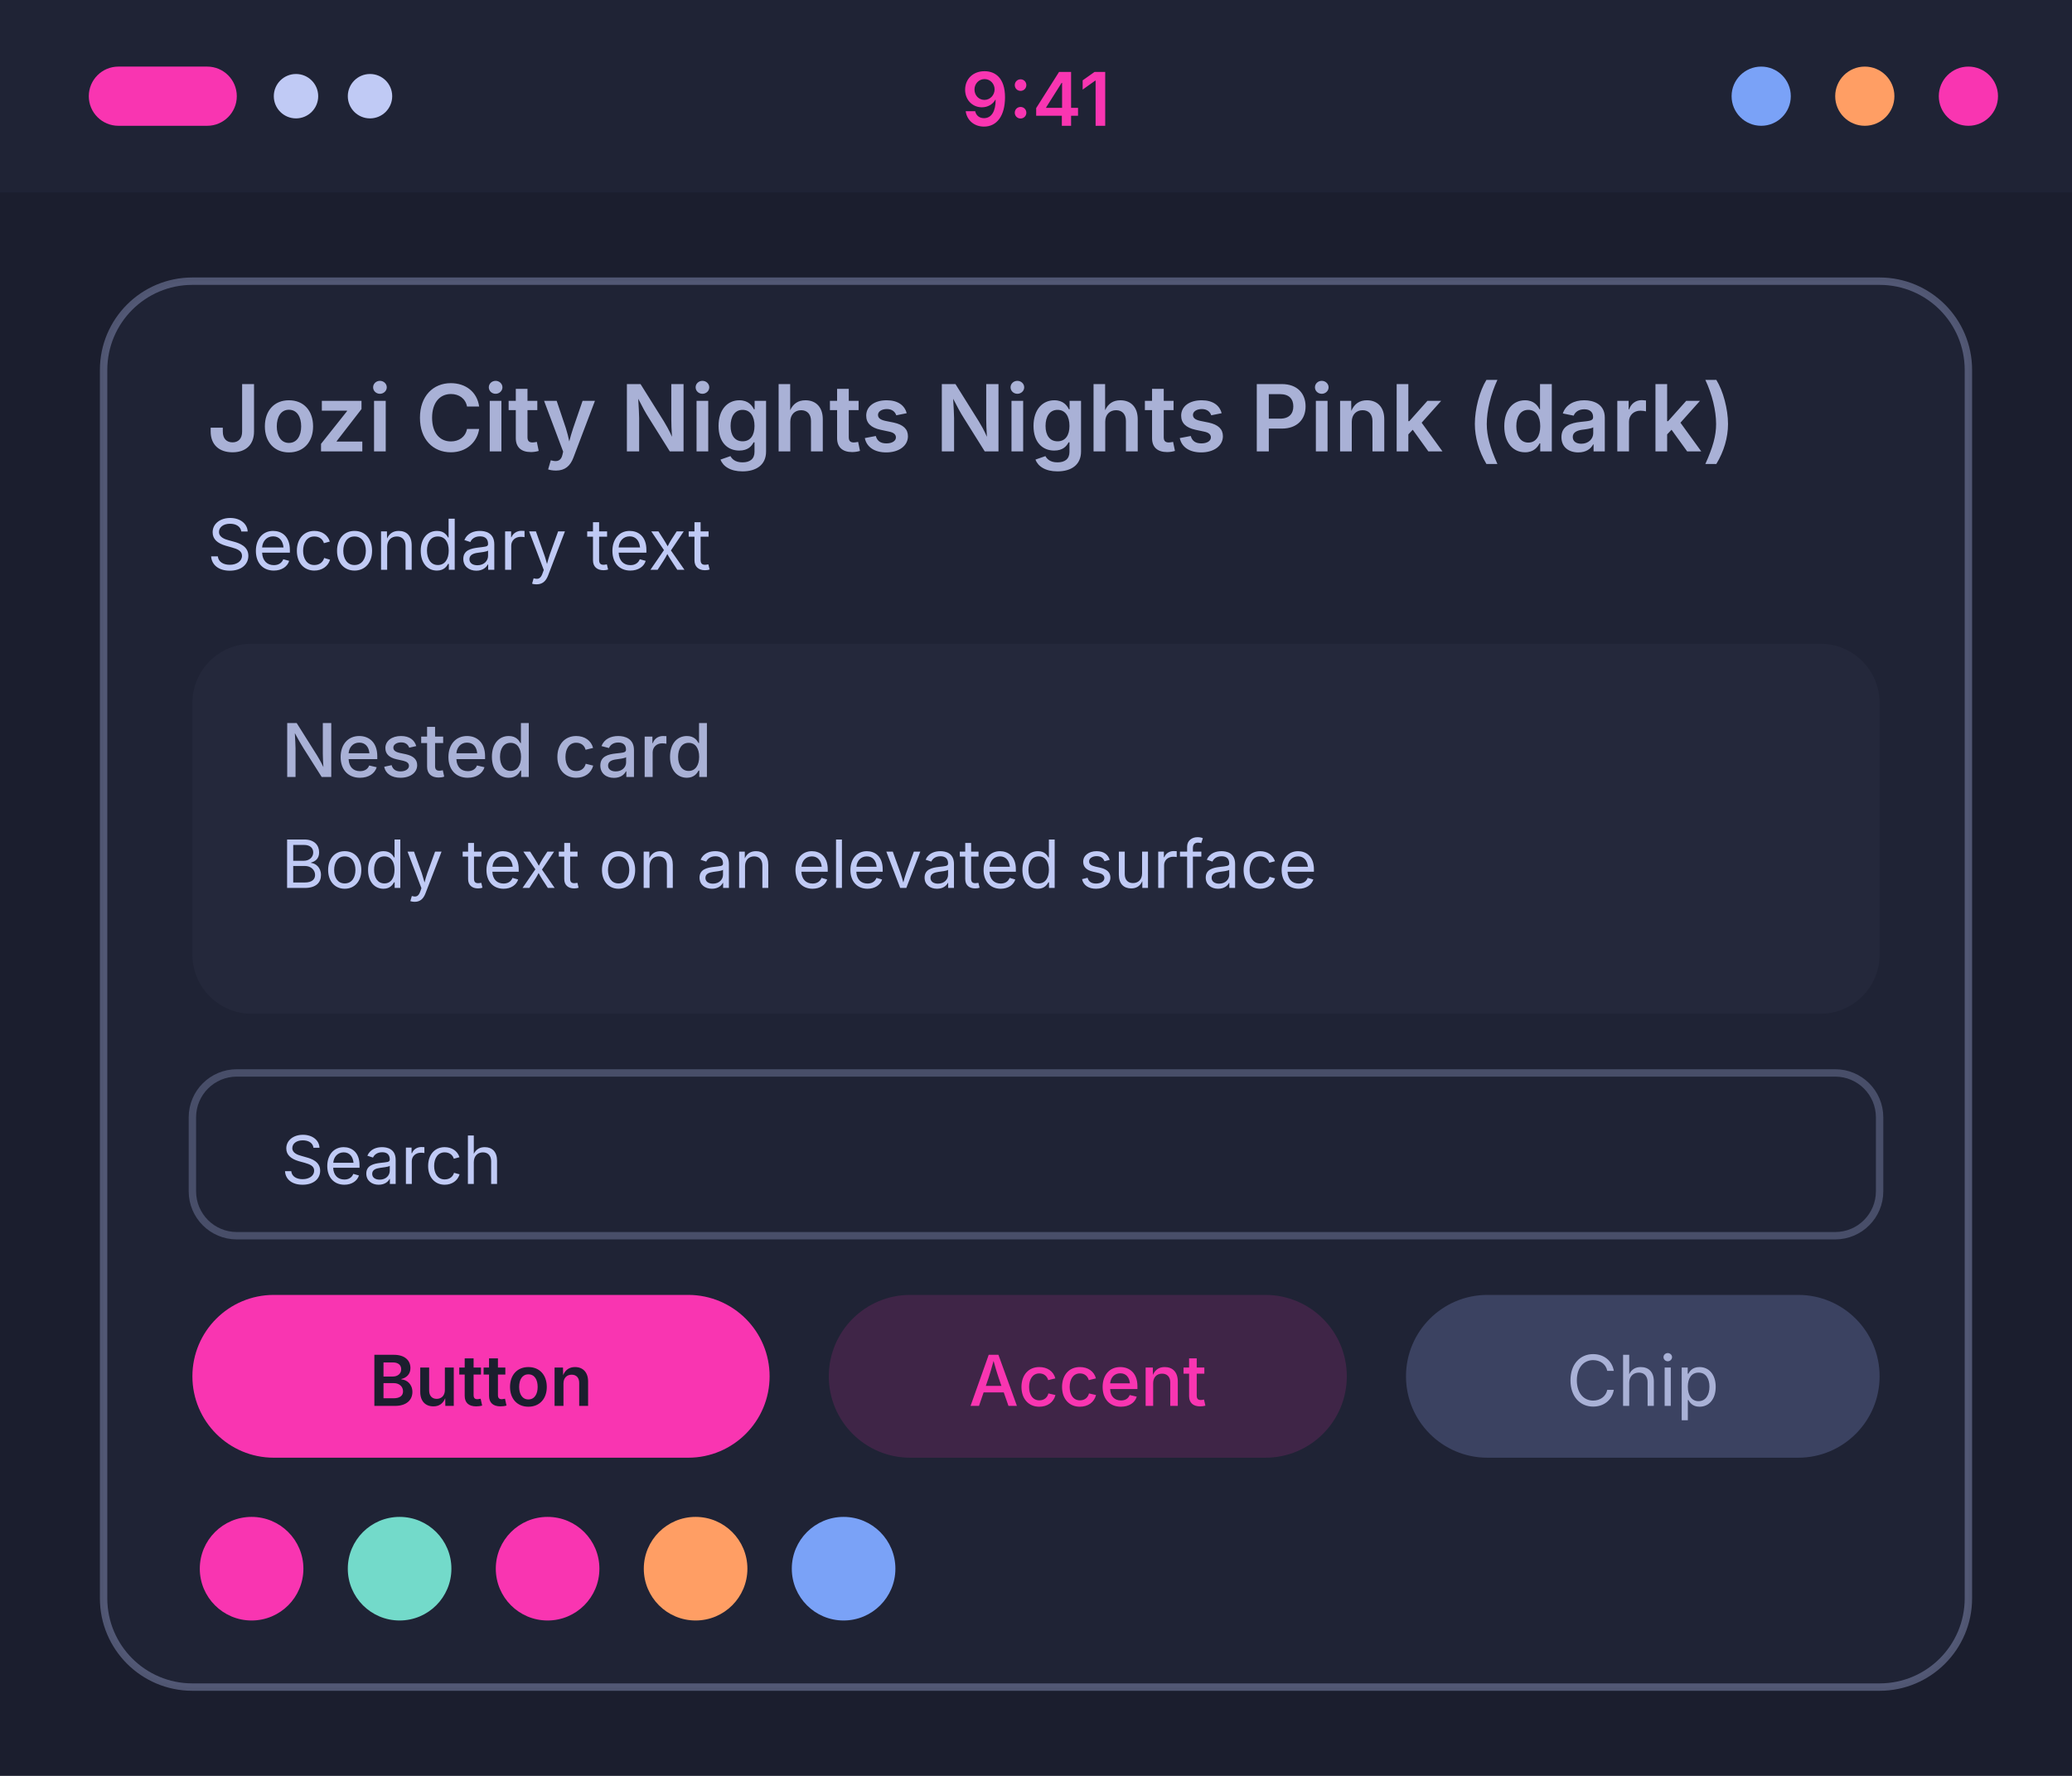
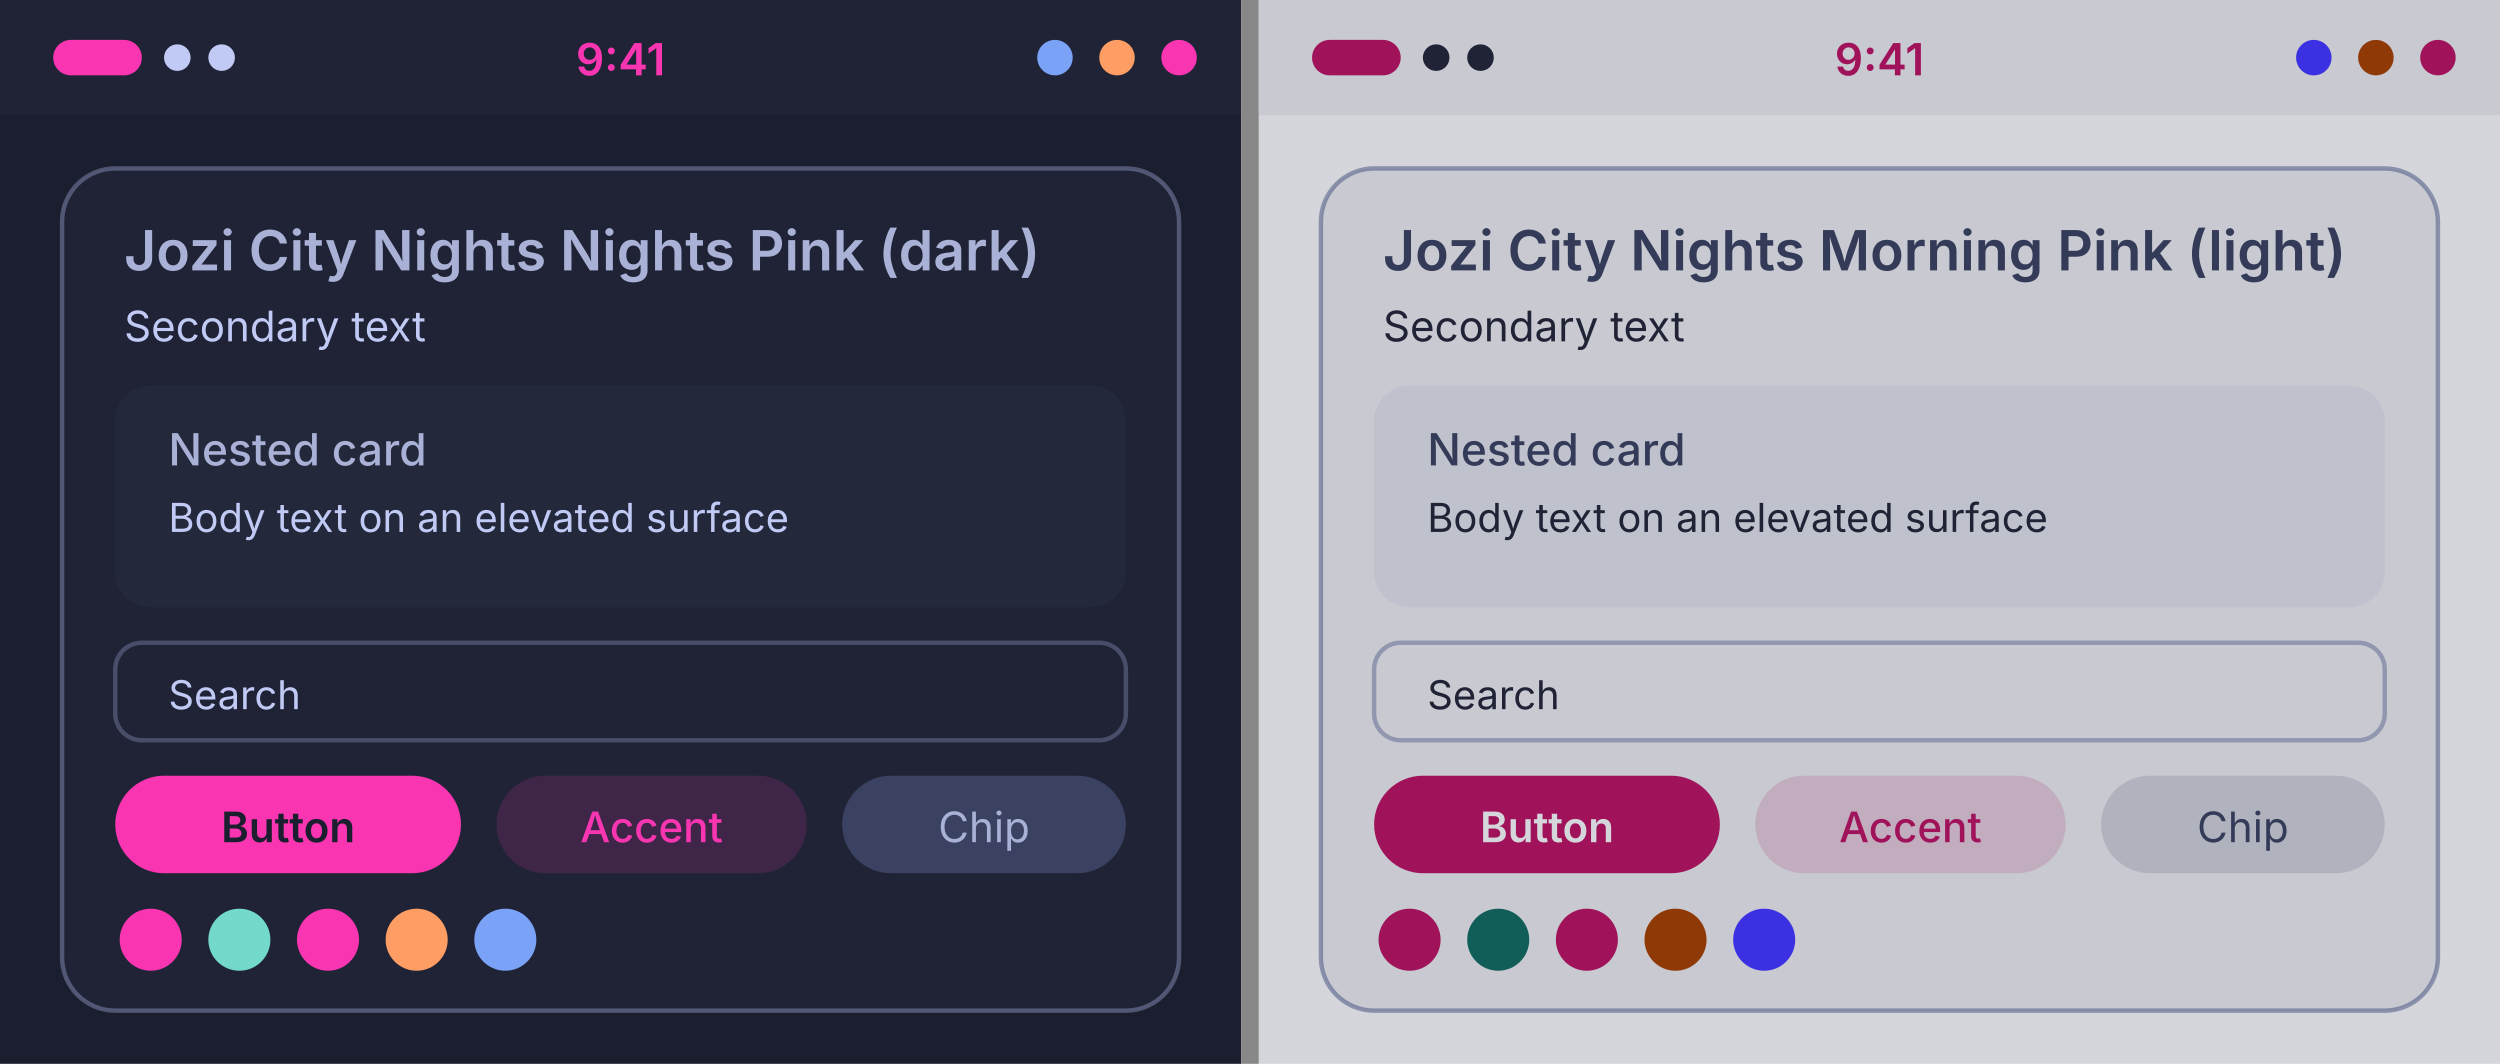
- <svg xmlns="http://www.w3.org/2000/svg" width="280" height="240" viewBox="0 0 280 240">
+ <svg xmlns="http://www.w3.org/2000/svg" width="564" height="240" viewBox="0 0 564 240">
  <g transform="translate(0, 0)">
    <rect width="280" height="240" fill="#1b1e2e" />
    <rect width="280" height="26" fill="#1f2335" />
    <rect x="12" y="9" width="20" height="8" rx="4" fill="#f935b1" />
    <circle cx="40" cy="13" r="3" fill="#c0caf5" />
    <circle cx="50" cy="13" r="3" fill="#c0caf5" />
    <text x="140" y="17" font-family="system-ui, -apple-system, Segoe UI, sans-serif" font-size="10" font-weight="600" text-anchor="middle" fill="#f935b1">9:41</text>
    <circle cx="238" cy="13" r="4" fill="#7aa2f7" />
    <circle cx="252" cy="13" r="4" fill="#ff9e64" />
    <circle cx="266" cy="13" r="4" fill="#f935b1" />
    <rect x="14" y="38" width="252" height="190" rx="12" fill="#1f2335" stroke="#868eb7" stroke-opacity="0.5" />
    <text x="28" y="61" font-family="system-ui, -apple-system, Segoe UI, sans-serif" font-size="12.5" font-weight="600" fill="#a9b1d6">Jozi City Nights Nights Pink (dark)</text>
    <text x="28" y="77" font-family="system-ui, -apple-system, Segoe UI, sans-serif" font-size="9.5" fill="#c0caf5">Secondary text</text>
    <rect x="26" y="87" width="228" height="50" rx="8" fill="#24283b" />
    <text x="38" y="105" font-family="system-ui, -apple-system, Segoe UI, sans-serif" font-size="10" font-weight="500" fill="#a9b1d6">Nested card</text>
    <text x="38" y="120" font-family="system-ui, -apple-system, Segoe UI, sans-serif" font-size="9" fill="#c0caf5">Body text on an elevated surface</text>
    <rect x="26" y="145" width="228" height="22" rx="6" fill="#1f2335" stroke="#868eb7" stroke-opacity="0.4" />
    <text x="38" y="160" font-family="system-ui, -apple-system, Segoe UI, sans-serif" font-size="9" fill="#c0caf5">Search</text>
    <rect x="26" y="175" width="78" height="22" rx="11" fill="#f935b1" />
    <text x="65" y="190" font-family="system-ui, -apple-system, Segoe UI, sans-serif" font-size="9.5" font-weight="600" text-anchor="middle" fill="#1b1e2e">Button</text>
    <rect x="112" y="175" width="70" height="22" rx="11" fill="#f935b1" fill-opacity="0.15" />
    <text x="147" y="190" font-family="system-ui, -apple-system, Segoe UI, sans-serif" font-size="9.5" font-weight="500" text-anchor="middle" fill="#f935b1">Accent</text>
    <rect x="190" y="175" width="64" height="22" rx="11" fill="#3b4261" />
    <text x="222" y="190" font-family="system-ui, -apple-system, Segoe UI, sans-serif" font-size="9.5" text-anchor="middle" fill="#a9b1d6">Chip</text>
    <circle cx="34" cy="212" r="7" fill="#f935b1" />
    <circle cx="54" cy="212" r="7" fill="#73daca" />
    <circle cx="74" cy="212" r="7" fill="#f935b1" />
    <circle cx="94" cy="212" r="7" fill="#ff9e64" />
    <circle cx="114" cy="212" r="7" fill="#7aa2f7" />
  </g>
+   <rect x="280" y="0" width="4" height="240" fill="#888" />
+   <g transform="translate(284, 0)">
+     <rect width="280" height="240" fill="#d5d6db" />
+     <rect width="280" height="26" fill="#c8c9d1" />
+     <rect x="12" y="9" width="20" height="8" rx="4" fill="#a0135b" />
+     <circle cx="40" cy="13" r="3" fill="#1f2335" />
+     <circle cx="50" cy="13" r="3" fill="#1f2335" />
+     <text x="140" y="17" font-family="system-ui, -apple-system, Segoe UI, sans-serif" font-size="10" font-weight="600" text-anchor="middle" fill="#a0135b">9:41</text>
+     <circle cx="238" cy="13" r="4" fill="#3b30e2" />
+     <circle cx="252" cy="13" r="4" fill="#8f3a06" />
+     <circle cx="266" cy="13" r="4" fill="#a0135b" />
+     <rect x="14" y="38" width="252" height="190" rx="12" fill="#c8c9d1" stroke="#3f4d7d" stroke-opacity="0.5" />
+     <text x="28" y="61" font-family="system-ui, -apple-system, Segoe UI, sans-serif" font-size="12.5" font-weight="600" fill="#343b58">Jozi City Nights Morning Pink (light)</text>
+     <text x="28" y="77" font-family="system-ui, -apple-system, Segoe UI, sans-serif" font-size="9.5" fill="#1f2335">Secondary text</text>
+     <rect x="26" y="87" width="228" height="50" rx="8" fill="#bfc1cc" />
+     <text x="38" y="105" font-family="system-ui, -apple-system, Segoe UI, sans-serif" font-size="10" font-weight="500" fill="#343b58">Nested card</text>
+     <text x="38" y="120" font-family="system-ui, -apple-system, Segoe UI, sans-serif" font-size="9" fill="#1f2335">Body text on an elevated surface</text>
+     <rect x="26" y="145" width="228" height="22" rx="6" fill="#c8c9d1" stroke="#3f4d7d" stroke-opacity="0.4" />
+     <text x="38" y="160" font-family="system-ui, -apple-system, Segoe UI, sans-serif" font-size="9" fill="#1f2335">Search</text>
+     <rect x="26" y="175" width="78" height="22" rx="11" fill="#a0135b" />
+     <text x="65" y="190" font-family="system-ui, -apple-system, Segoe UI, sans-serif" font-size="9.5" font-weight="600" text-anchor="middle" fill="#d5d6db">Button</text>
+     <rect x="112" y="175" width="70" height="22" rx="11" fill="#a0135b" fill-opacity="0.15" />
+     <text x="147" y="190" font-family="system-ui, -apple-system, Segoe UI, sans-serif" font-size="9.5" font-weight="500" text-anchor="middle" fill="#a0135b">Accent</text>
+     <rect x="190" y="175" width="64" height="22" rx="11" fill="#b0b3be" />
+     <text x="222" y="190" font-family="system-ui, -apple-system, Segoe UI, sans-serif" font-size="9.5" text-anchor="middle" fill="#343b58">Chip</text>
+     <circle cx="34" cy="212" r="7" fill="#a0135b" />
+     <circle cx="54" cy="212" r="7" fill="#115e59" />
+     <circle cx="74" cy="212" r="7" fill="#a0135b" />
+     <circle cx="94" cy="212" r="7" fill="#8f3a06" />
+     <circle cx="114" cy="212" r="7" fill="#3b30e2" />
+   </g>
</svg>
